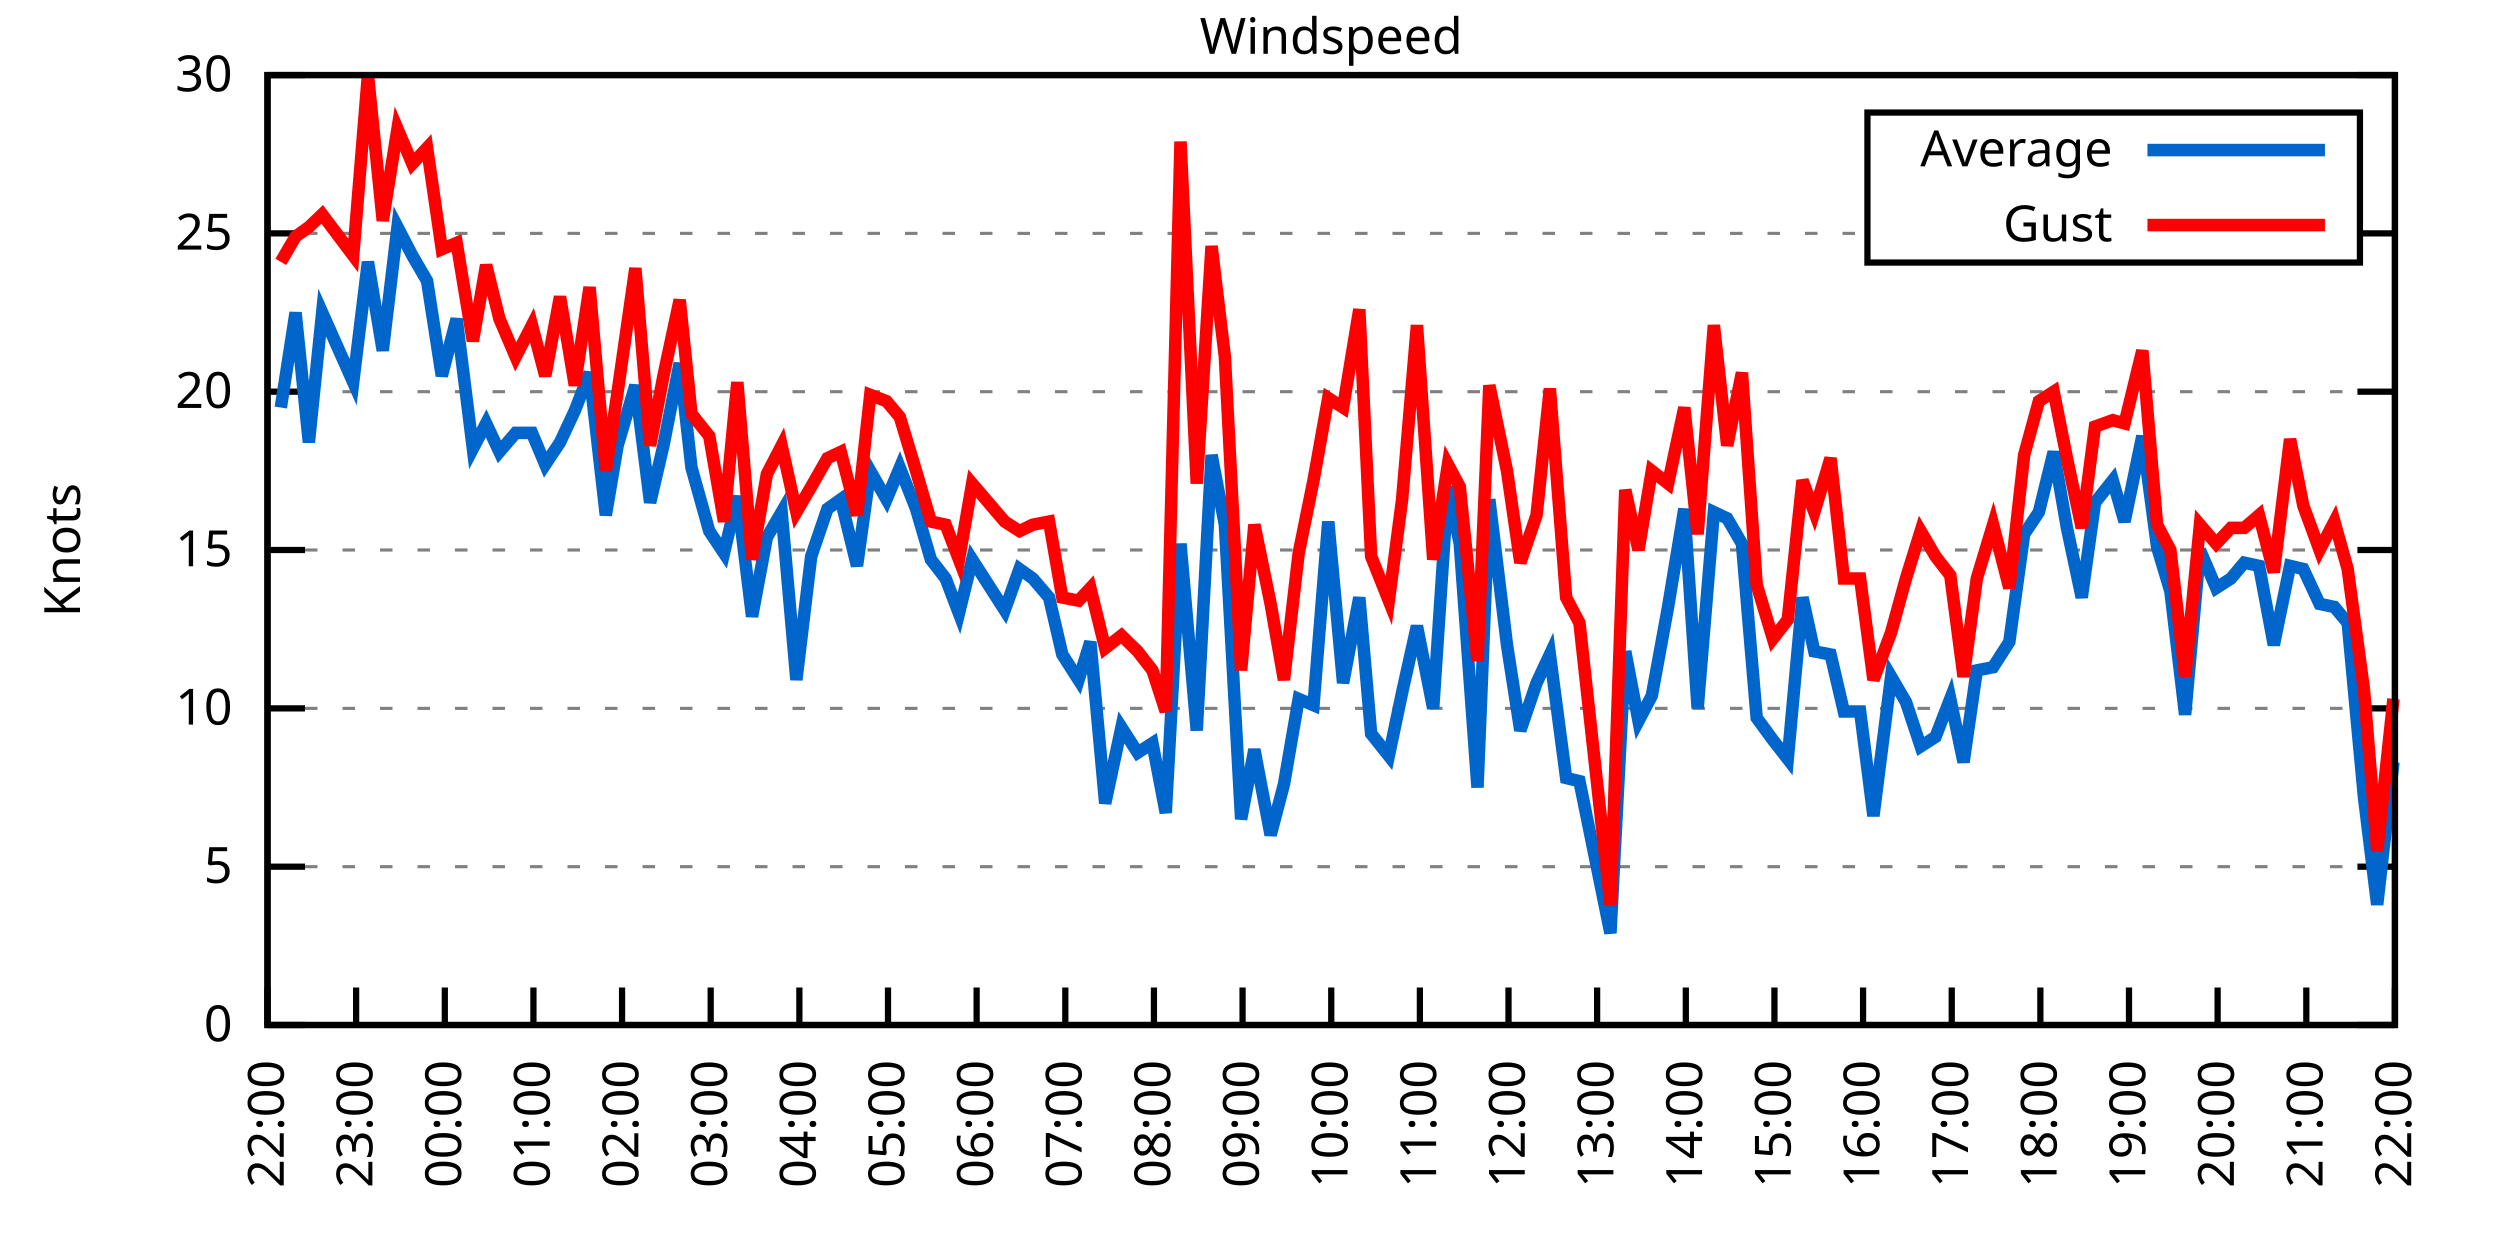
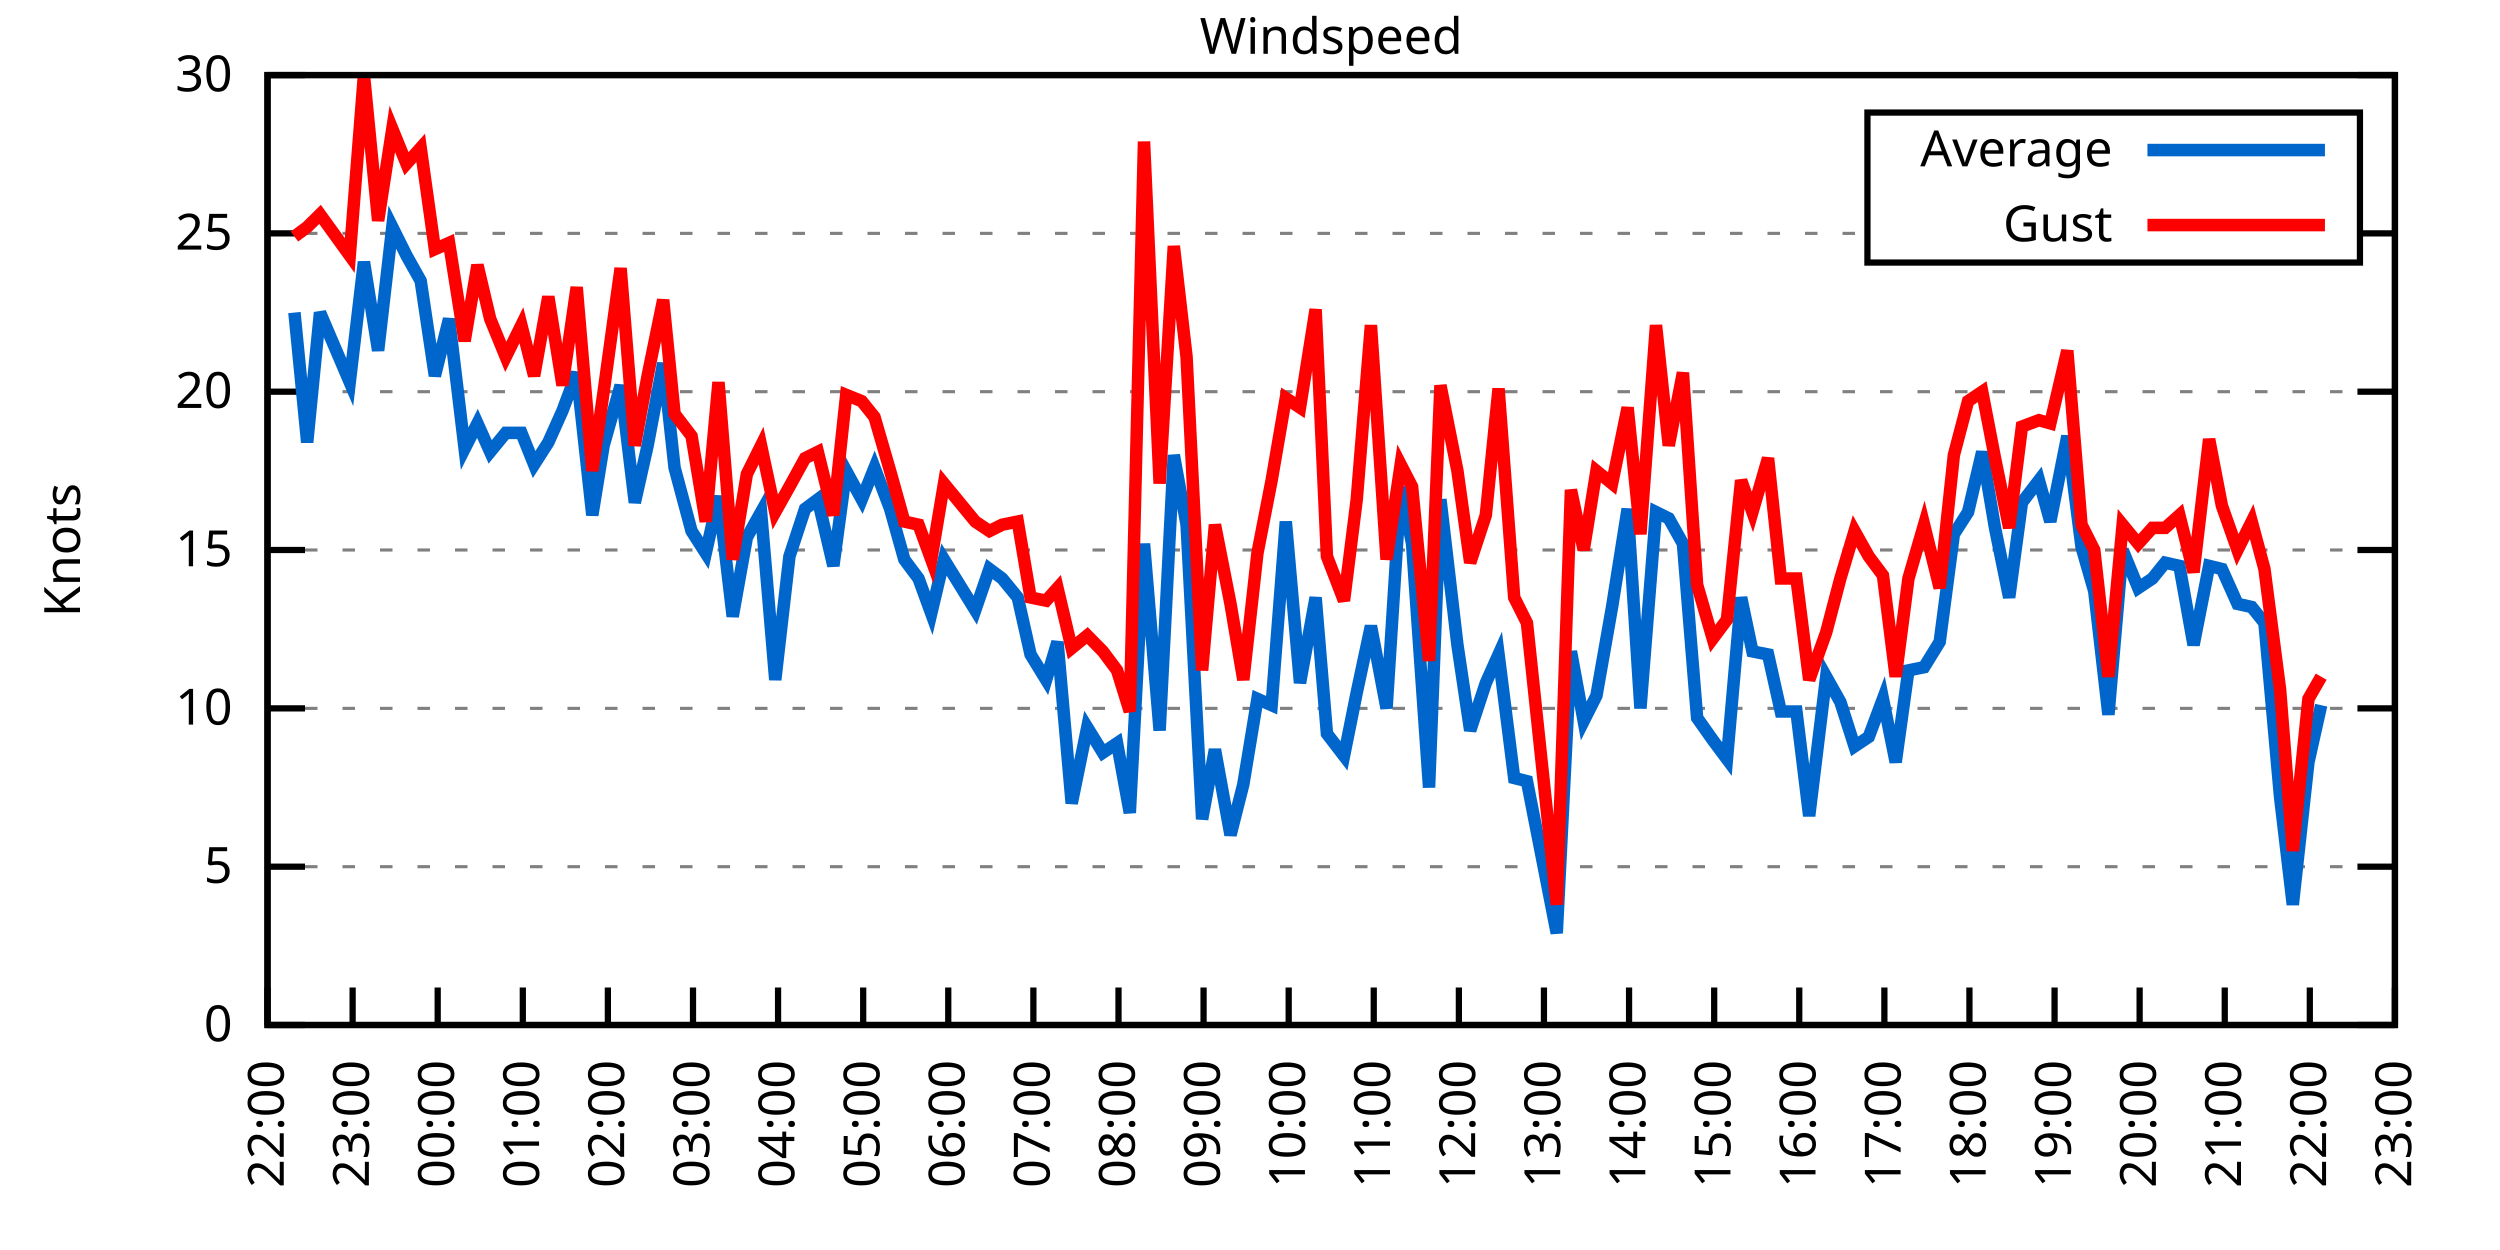
<svg xmlns="http://www.w3.org/2000/svg" xmlns:xlink="http://www.w3.org/1999/xlink" width="400" height="200" viewBox="0 0 400 200">
  <g id="gnuplot_canvas">
    <rect x="0" y="0" width="400" height="200" fill="none" />
    <defs>
      <circle id="gpDot" r="0.5" stroke-width="0.5" stroke="currentColor" />
      <path id="gpPt0" stroke-width="0.333" stroke="currentColor" d="M-1,0 h2 M0,-1 v2" />
      <path id="gpPt1" stroke-width="0.333" stroke="currentColor" d="M-1,-1 L1,1 M1,-1 L-1,1" />
      <path id="gpPt2" stroke-width="0.333" stroke="currentColor" d="M-1,0 L1,0 M0,-1 L0,1 M-1,-1 L1,1 M-1,1 L1,-1" />
      <rect id="gpPt3" stroke-width="0.333" stroke="currentColor" x="-1" y="-1" width="2" height="2" />
      <rect id="gpPt4" stroke-width="0.333" stroke="currentColor" fill="currentColor" x="-1" y="-1" width="2" height="2" />
      <circle id="gpPt5" stroke-width="0.333" stroke="currentColor" cx="0" cy="0" r="1" />
      <use xlink:href="#gpPt5" id="gpPt6" fill="currentColor" stroke="none" />
      <path id="gpPt7" stroke-width="0.333" stroke="currentColor" d="M0,-1.33 L-1.33,0.67 L1.33,0.67 z" />
      <use xlink:href="#gpPt7" id="gpPt8" fill="currentColor" stroke="none" />
      <use xlink:href="#gpPt7" id="gpPt9" stroke="currentColor" transform="rotate(180)" />
      <use xlink:href="#gpPt9" id="gpPt10" fill="currentColor" stroke="none" />
      <use xlink:href="#gpPt3" id="gpPt11" stroke="currentColor" transform="rotate(45)" />
      <use xlink:href="#gpPt11" id="gpPt12" fill="currentColor" stroke="none" />
      <path id="gpPt13" stroke-width="0.333" stroke="currentColor" d="M0,1.330 L1.265,0.411 L0.782,-1.067 L-0.782,-1.076 L-1.265,0.411 z" />
      <use xlink:href="#gpPt13" id="gpPt14" fill="currentColor" stroke="none" />
      <filter id="textbox" filterUnits="objectBoundingBox" x="0" y="0" height="1" width="1">
        <feFlood flood-color="white" flood-opacity="1" result="bgnd" />
        <feComposite in="SourceGraphic" in2="bgnd" operator="atop" />
      </filter>
      <filter id="greybox" filterUnits="objectBoundingBox" x="0" y="0" height="1" width="1">
        <feFlood flood-color="lightgrey" flood-opacity="1" result="grey" />
        <feComposite in="SourceGraphic" in2="grey" operator="atop" />
      </filter>
    </defs>
    <g fill="none" color="white" stroke="currentColor" stroke-width="1.00" stroke-linecap="butt" stroke-linejoin="miter">
</g>
    <g fill="none" color="black" stroke="currentColor" stroke-width="1.00" stroke-linecap="butt" stroke-linejoin="miter">
      <g stroke="none" shape-rendering="crispEdges">
        <polygon fill="rgb(255, 255, 255)" points="42.80,164.00 383.18,164.00 383.18,12.02 42.80,12.02 " />
      </g>
    </g>
    <g fill="none" color="black" stroke="currentColor" stroke-width="1.00" stroke-linecap="butt" stroke-linejoin="miter">
</g>
    <g fill="none" color="black" stroke="black" stroke-width="0.50" stroke-linecap="butt" stroke-linejoin="miter">
</g>
    <g fill="none" color="gray" stroke="currentColor" stroke-width="0.50" stroke-linecap="butt" stroke-linejoin="miter">
      <path stroke="gray" stroke-dasharray="2,4" class="gridline" d="M42.80,164.00 L383.19,164.00  " />
    </g>
    <g fill="none" color="gray" stroke="gray" stroke-width="1.00" stroke-linecap="butt" stroke-linejoin="miter">
</g>
    <g fill="none" color="black" stroke="currentColor" stroke-width="1.00" stroke-linecap="butt" stroke-linejoin="miter">
      <path stroke="black" d="M42.80,164.00 L48.80,164.00 M383.19,164.00 L377.19,164.00  " />
      <g transform="translate(37.20,166.60)" stroke="none" fill="black" font-family="Sans" font-size="8.00" text-anchor="end">
        <text>
          <tspan font-family="Sans"> 0</tspan>
        </text>
      </g>
    </g>
    <g fill="none" color="black" stroke="currentColor" stroke-width="1.00" stroke-linecap="butt" stroke-linejoin="miter">
</g>
    <g fill="none" color="black" stroke="black" stroke-width="0.50" stroke-linecap="butt" stroke-linejoin="miter">
</g>
    <g fill="none" color="gray" stroke="currentColor" stroke-width="0.50" stroke-linecap="butt" stroke-linejoin="miter">
      <path stroke="gray" stroke-dasharray="2,4" class="gridline" d="M42.80,138.67 L383.19,138.67  " />
    </g>
    <g fill="none" color="gray" stroke="gray" stroke-width="1.00" stroke-linecap="butt" stroke-linejoin="miter">
</g>
    <g fill="none" color="black" stroke="currentColor" stroke-width="1.00" stroke-linecap="butt" stroke-linejoin="miter">
      <path stroke="black" d="M42.80,138.67 L48.80,138.67 M383.19,138.67 L377.19,138.67  " />
      <g transform="translate(37.20,141.27)" stroke="none" fill="black" font-family="Sans" font-size="8.00" text-anchor="end">
        <text>
          <tspan font-family="Sans"> 5</tspan>
        </text>
      </g>
    </g>
    <g fill="none" color="black" stroke="currentColor" stroke-width="1.00" stroke-linecap="butt" stroke-linejoin="miter">
</g>
    <g fill="none" color="black" stroke="black" stroke-width="0.50" stroke-linecap="butt" stroke-linejoin="miter">
</g>
    <g fill="none" color="gray" stroke="currentColor" stroke-width="0.50" stroke-linecap="butt" stroke-linejoin="miter">
      <path stroke="gray" stroke-dasharray="2,4" class="gridline" d="M42.80,113.34 L383.19,113.34  " />
    </g>
    <g fill="none" color="gray" stroke="gray" stroke-width="1.00" stroke-linecap="butt" stroke-linejoin="miter">
</g>
    <g fill="none" color="black" stroke="currentColor" stroke-width="1.00" stroke-linecap="butt" stroke-linejoin="miter">
      <path stroke="black" d="M42.80,113.34 L48.80,113.34 M383.19,113.34 L377.19,113.34  " />
      <g transform="translate(37.20,115.94)" stroke="none" fill="black" font-family="Sans" font-size="8.00" text-anchor="end">
        <text>
          <tspan font-family="Sans"> 10</tspan>
        </text>
      </g>
    </g>
    <g fill="none" color="black" stroke="currentColor" stroke-width="1.00" stroke-linecap="butt" stroke-linejoin="miter">
</g>
    <g fill="none" color="black" stroke="black" stroke-width="0.50" stroke-linecap="butt" stroke-linejoin="miter">
</g>
    <g fill="none" color="gray" stroke="currentColor" stroke-width="0.50" stroke-linecap="butt" stroke-linejoin="miter">
      <path stroke="gray" stroke-dasharray="2,4" class="gridline" d="M42.80,88.00 L383.19,88.00  " />
    </g>
    <g fill="none" color="gray" stroke="gray" stroke-width="1.00" stroke-linecap="butt" stroke-linejoin="miter">
</g>
    <g fill="none" color="black" stroke="currentColor" stroke-width="1.00" stroke-linecap="butt" stroke-linejoin="miter">
      <path stroke="black" d="M42.80,88.00 L48.80,88.00 M383.19,88.00 L377.19,88.00  " />
      <g transform="translate(37.20,90.60)" stroke="none" fill="black" font-family="Sans" font-size="8.00" text-anchor="end">
        <text>
          <tspan font-family="Sans"> 15</tspan>
        </text>
      </g>
    </g>
    <g fill="none" color="black" stroke="currentColor" stroke-width="1.00" stroke-linecap="butt" stroke-linejoin="miter">
</g>
    <g fill="none" color="black" stroke="black" stroke-width="0.50" stroke-linecap="butt" stroke-linejoin="miter">
</g>
    <g fill="none" color="gray" stroke="currentColor" stroke-width="0.50" stroke-linecap="butt" stroke-linejoin="miter">
      <path stroke="gray" stroke-dasharray="2,4" class="gridline" d="M42.80,62.67 L383.19,62.67  " />
    </g>
    <g fill="none" color="gray" stroke="gray" stroke-width="1.00" stroke-linecap="butt" stroke-linejoin="miter">
</g>
    <g fill="none" color="black" stroke="currentColor" stroke-width="1.00" stroke-linecap="butt" stroke-linejoin="miter">
      <path stroke="black" d="M42.80,62.67 L48.80,62.67 M383.19,62.67 L377.19,62.67  " />
      <g transform="translate(37.20,65.27)" stroke="none" fill="black" font-family="Sans" font-size="8.00" text-anchor="end">
        <text>
          <tspan font-family="Sans"> 20</tspan>
        </text>
      </g>
    </g>
    <g fill="none" color="black" stroke="currentColor" stroke-width="1.00" stroke-linecap="butt" stroke-linejoin="miter">
</g>
    <g fill="none" color="black" stroke="black" stroke-width="0.50" stroke-linecap="butt" stroke-linejoin="miter">
</g>
    <g fill="none" color="gray" stroke="currentColor" stroke-width="0.50" stroke-linecap="butt" stroke-linejoin="miter">
      <path stroke="gray" stroke-dasharray="2,4" class="gridline" d="M42.80,37.34 L298.79,37.34 M377.59,37.34 L383.19,37.34  " />
    </g>
    <g fill="none" color="gray" stroke="gray" stroke-width="1.00" stroke-linecap="butt" stroke-linejoin="miter">
</g>
    <g fill="none" color="black" stroke="currentColor" stroke-width="1.00" stroke-linecap="butt" stroke-linejoin="miter">
      <path stroke="black" d="M42.80,37.34 L48.80,37.34 M383.19,37.34 L377.19,37.34  " />
      <g transform="translate(37.20,39.94)" stroke="none" fill="black" font-family="Sans" font-size="8.00" text-anchor="end">
        <text>
          <tspan font-family="Sans"> 25</tspan>
        </text>
      </g>
    </g>
    <g fill="none" color="black" stroke="currentColor" stroke-width="1.00" stroke-linecap="butt" stroke-linejoin="miter">
</g>
    <g fill="none" color="black" stroke="black" stroke-width="0.50" stroke-linecap="butt" stroke-linejoin="miter">
</g>
    <g fill="none" color="gray" stroke="currentColor" stroke-width="0.50" stroke-linecap="butt" stroke-linejoin="miter">
      <path stroke="gray" stroke-dasharray="2,4" class="gridline" d="M42.80,12.01 L383.19,12.01  " />
    </g>
    <g fill="none" color="gray" stroke="gray" stroke-width="1.00" stroke-linecap="butt" stroke-linejoin="miter">
</g>
    <g fill="none" color="black" stroke="currentColor" stroke-width="1.00" stroke-linecap="butt" stroke-linejoin="miter">
      <path stroke="black" d="M42.80,12.01 L48.80,12.01 M383.19,12.01 L377.19,12.01  " />
      <g transform="translate(37.20,14.61)" stroke="none" fill="black" font-family="Sans" font-size="8.00" text-anchor="end">
        <text>
          <tspan font-family="Sans"> 30</tspan>
        </text>
      </g>
    </g>
    <g fill="none" color="black" stroke="currentColor" stroke-width="1.00" stroke-linecap="butt" stroke-linejoin="miter">
      <path stroke="black" d="M42.80,164.00 L42.80,158.00  " />
      <g transform="translate(45.40,169.60) rotate(270.00)" stroke="none" fill="black" font-family="Sans" font-size="8.00" text-anchor="end">
        <text>
          <tspan font-family="Sans">22:00</tspan>
        </text>
      </g>
    </g>
    <g fill="none" color="black" stroke="currentColor" stroke-width="1.00" stroke-linecap="butt" stroke-linejoin="miter">
-       <path stroke="black" d="M56.98,164.00 L56.98,158.00  " />
-       <g transform="translate(59.58,169.60) rotate(270.00)" stroke="none" fill="black" font-family="Sans" font-size="8.00" text-anchor="end">
+       <path stroke="black" d="M56.42,164.00 L56.42,158.00  " />
+       <g transform="translate(59.02,169.60) rotate(270.00)" stroke="none" fill="black" font-family="Sans" font-size="8.00" text-anchor="end">
        <text>
          <tspan font-family="Sans">23:00</tspan>
        </text>
      </g>
    </g>
    <g fill="none" color="black" stroke="currentColor" stroke-width="1.00" stroke-linecap="butt" stroke-linejoin="miter">
-       <path stroke="black" d="M71.17,164.00 L71.17,158.00  " />
-       <g transform="translate(73.77,169.60) rotate(270.00)" stroke="none" fill="black" font-family="Sans" font-size="8.00" text-anchor="end">
+       <path stroke="black" d="M70.03,164.00 L70.03,158.00  " />
+       <g transform="translate(72.63,169.60) rotate(270.00)" stroke="none" fill="black" font-family="Sans" font-size="8.00" text-anchor="end">
        <text>
          <tspan font-family="Sans">00:00</tspan>
        </text>
      </g>
    </g>
    <g fill="none" color="black" stroke="currentColor" stroke-width="1.00" stroke-linecap="butt" stroke-linejoin="miter">
-       <path stroke="black" d="M85.35,164.00 L85.35,158.00  " />
-       <g transform="translate(87.95,169.60) rotate(270.00)" stroke="none" fill="black" font-family="Sans" font-size="8.00" text-anchor="end">
+       <path stroke="black" d="M83.65,164.00 L83.65,158.00  " />
+       <g transform="translate(86.25,169.60) rotate(270.00)" stroke="none" fill="black" font-family="Sans" font-size="8.00" text-anchor="end">
        <text>
          <tspan font-family="Sans">01:00</tspan>
        </text>
      </g>
    </g>
    <g fill="none" color="black" stroke="currentColor" stroke-width="1.00" stroke-linecap="butt" stroke-linejoin="miter">
-       <path stroke="black" d="M99.53,164.00 L99.53,158.00  " />
-       <g transform="translate(102.13,169.60) rotate(270.00)" stroke="none" fill="black" font-family="Sans" font-size="8.00" text-anchor="end">
+       <path stroke="black" d="M97.26,164.00 L97.26,158.00  " />
+       <g transform="translate(99.86,169.60) rotate(270.00)" stroke="none" fill="black" font-family="Sans" font-size="8.00" text-anchor="end">
        <text>
          <tspan font-family="Sans">02:00</tspan>
        </text>
      </g>
    </g>
    <g fill="none" color="black" stroke="currentColor" stroke-width="1.00" stroke-linecap="butt" stroke-linejoin="miter">
-       <path stroke="black" d="M113.71,164.00 L113.71,158.00  " />
-       <g transform="translate(116.31,169.60) rotate(270.00)" stroke="none" fill="black" font-family="Sans" font-size="8.00" text-anchor="end">
+       <path stroke="black" d="M110.88,164.00 L110.88,158.00  " />
+       <g transform="translate(113.48,169.60) rotate(270.00)" stroke="none" fill="black" font-family="Sans" font-size="8.00" text-anchor="end">
        <text>
          <tspan font-family="Sans">03:00</tspan>
        </text>
      </g>
    </g>
    <g fill="none" color="black" stroke="currentColor" stroke-width="1.00" stroke-linecap="butt" stroke-linejoin="miter">
-       <path stroke="black" d="M127.90,164.00 L127.90,158.00  " />
-       <g transform="translate(130.50,169.60) rotate(270.00)" stroke="none" fill="black" font-family="Sans" font-size="8.00" text-anchor="end">
+       <path stroke="black" d="M124.49,164.00 L124.49,158.00  " />
+       <g transform="translate(127.09,169.60) rotate(270.00)" stroke="none" fill="black" font-family="Sans" font-size="8.00" text-anchor="end">
        <text>
          <tspan font-family="Sans">04:00</tspan>
        </text>
      </g>
    </g>
    <g fill="none" color="black" stroke="currentColor" stroke-width="1.00" stroke-linecap="butt" stroke-linejoin="miter">
-       <path stroke="black" d="M142.08,164.00 L142.08,158.00  " />
-       <g transform="translate(144.68,169.60) rotate(270.00)" stroke="none" fill="black" font-family="Sans" font-size="8.00" text-anchor="end">
+       <path stroke="black" d="M138.11,164.00 L138.11,158.00  " />
+       <g transform="translate(140.71,169.60) rotate(270.00)" stroke="none" fill="black" font-family="Sans" font-size="8.00" text-anchor="end">
        <text>
          <tspan font-family="Sans">05:00</tspan>
        </text>
      </g>
    </g>
    <g fill="none" color="black" stroke="currentColor" stroke-width="1.00" stroke-linecap="butt" stroke-linejoin="miter">
-       <path stroke="black" d="M156.26,164.00 L156.26,158.00  " />
-       <g transform="translate(158.86,169.60) rotate(270.00)" stroke="none" fill="black" font-family="Sans" font-size="8.00" text-anchor="end">
+       <path stroke="black" d="M151.72,164.00 L151.72,158.00  " />
+       <g transform="translate(154.32,169.60) rotate(270.00)" stroke="none" fill="black" font-family="Sans" font-size="8.00" text-anchor="end">
        <text>
          <tspan font-family="Sans">06:00</tspan>
        </text>
      </g>
    </g>
    <g fill="none" color="black" stroke="currentColor" stroke-width="1.00" stroke-linecap="butt" stroke-linejoin="miter">
-       <path stroke="black" d="M170.45,164.00 L170.45,158.00  " />
-       <g transform="translate(173.05,169.60) rotate(270.00)" stroke="none" fill="black" font-family="Sans" font-size="8.00" text-anchor="end">
+       <path stroke="black" d="M165.34,164.00 L165.34,158.00  " />
+       <g transform="translate(167.94,169.60) rotate(270.00)" stroke="none" fill="black" font-family="Sans" font-size="8.00" text-anchor="end">
        <text>
          <tspan font-family="Sans">07:00</tspan>
        </text>
      </g>
    </g>
    <g fill="none" color="black" stroke="currentColor" stroke-width="1.00" stroke-linecap="butt" stroke-linejoin="miter">
-       <path stroke="black" d="M184.63,164.00 L184.63,158.00  " />
-       <g transform="translate(187.23,169.60) rotate(270.00)" stroke="none" fill="black" font-family="Sans" font-size="8.00" text-anchor="end">
+       <path stroke="black" d="M178.96,164.00 L178.96,158.00  " />
+       <g transform="translate(181.56,169.60) rotate(270.00)" stroke="none" fill="black" font-family="Sans" font-size="8.00" text-anchor="end">
        <text>
          <tspan font-family="Sans">08:00</tspan>
        </text>
      </g>
    </g>
    <g fill="none" color="black" stroke="currentColor" stroke-width="1.00" stroke-linecap="butt" stroke-linejoin="miter">
-       <path stroke="black" d="M198.81,164.00 L198.81,158.00  " />
-       <g transform="translate(201.41,169.60) rotate(270.00)" stroke="none" fill="black" font-family="Sans" font-size="8.00" text-anchor="end">
+       <path stroke="black" d="M192.57,164.00 L192.57,158.00  " />
+       <g transform="translate(195.17,169.60) rotate(270.00)" stroke="none" fill="black" font-family="Sans" font-size="8.00" text-anchor="end">
        <text>
          <tspan font-family="Sans">09:00</tspan>
        </text>
      </g>
    </g>
    <g fill="none" color="black" stroke="currentColor" stroke-width="1.00" stroke-linecap="butt" stroke-linejoin="miter">
-       <path stroke="black" d="M213.00,164.00 L213.00,158.00  " />
-       <g transform="translate(215.60,169.60) rotate(270.00)" stroke="none" fill="black" font-family="Sans" font-size="8.00" text-anchor="end">
+       <path stroke="black" d="M206.19,164.00 L206.19,158.00  " />
+       <g transform="translate(208.79,169.60) rotate(270.00)" stroke="none" fill="black" font-family="Sans" font-size="8.00" text-anchor="end">
        <text>
          <tspan font-family="Sans">10:00</tspan>
        </text>
      </g>
    </g>
    <g fill="none" color="black" stroke="currentColor" stroke-width="1.00" stroke-linecap="butt" stroke-linejoin="miter">
-       <path stroke="black" d="M227.18,164.00 L227.18,158.00  " />
-       <g transform="translate(229.78,169.60) rotate(270.00)" stroke="none" fill="black" font-family="Sans" font-size="8.00" text-anchor="end">
+       <path stroke="black" d="M219.80,164.00 L219.80,158.00  " />
+       <g transform="translate(222.40,169.60) rotate(270.00)" stroke="none" fill="black" font-family="Sans" font-size="8.00" text-anchor="end">
        <text>
          <tspan font-family="Sans">11:00</tspan>
        </text>
      </g>
    </g>
    <g fill="none" color="black" stroke="currentColor" stroke-width="1.00" stroke-linecap="butt" stroke-linejoin="miter">
-       <path stroke="black" d="M241.36,164.00 L241.36,158.00  " />
-       <g transform="translate(243.96,169.60) rotate(270.00)" stroke="none" fill="black" font-family="Sans" font-size="8.00" text-anchor="end">
+       <path stroke="black" d="M233.42,164.00 L233.42,158.00  " />
+       <g transform="translate(236.02,169.60) rotate(270.00)" stroke="none" fill="black" font-family="Sans" font-size="8.00" text-anchor="end">
        <text>
          <tspan font-family="Sans">12:00</tspan>
        </text>
      </g>
    </g>
    <g fill="none" color="black" stroke="currentColor" stroke-width="1.00" stroke-linecap="butt" stroke-linejoin="miter">
-       <path stroke="black" d="M255.54,164.00 L255.54,158.00  " />
-       <g transform="translate(258.14,169.60) rotate(270.00)" stroke="none" fill="black" font-family="Sans" font-size="8.00" text-anchor="end">
+       <path stroke="black" d="M247.03,164.00 L247.03,158.00  " />
+       <g transform="translate(249.63,169.60) rotate(270.00)" stroke="none" fill="black" font-family="Sans" font-size="8.00" text-anchor="end">
        <text>
          <tspan font-family="Sans">13:00</tspan>
        </text>
      </g>
    </g>
    <g fill="none" color="black" stroke="currentColor" stroke-width="1.00" stroke-linecap="butt" stroke-linejoin="miter">
-       <path stroke="black" d="M269.73,164.00 L269.73,158.00  " />
-       <g transform="translate(272.33,169.60) rotate(270.00)" stroke="none" fill="black" font-family="Sans" font-size="8.00" text-anchor="end">
+       <path stroke="black" d="M260.65,164.00 L260.65,158.00  " />
+       <g transform="translate(263.25,169.60) rotate(270.00)" stroke="none" fill="black" font-family="Sans" font-size="8.00" text-anchor="end">
        <text>
          <tspan font-family="Sans">14:00</tspan>
        </text>
      </g>
    </g>
    <g fill="none" color="black" stroke="currentColor" stroke-width="1.00" stroke-linecap="butt" stroke-linejoin="miter">
-       <path stroke="black" d="M283.91,164.00 L283.91,158.00  " />
-       <g transform="translate(286.51,169.60) rotate(270.00)" stroke="none" fill="black" font-family="Sans" font-size="8.00" text-anchor="end">
+       <path stroke="black" d="M274.27,164.00 L274.27,158.00  " />
+       <g transform="translate(276.87,169.60) rotate(270.00)" stroke="none" fill="black" font-family="Sans" font-size="8.00" text-anchor="end">
        <text>
          <tspan font-family="Sans">15:00</tspan>
        </text>
      </g>
    </g>
    <g fill="none" color="black" stroke="currentColor" stroke-width="1.00" stroke-linecap="butt" stroke-linejoin="miter">
-       <path stroke="black" d="M298.09,164.00 L298.09,158.00  " />
-       <g transform="translate(300.69,169.60) rotate(270.00)" stroke="none" fill="black" font-family="Sans" font-size="8.00" text-anchor="end">
+       <path stroke="black" d="M287.88,164.00 L287.88,158.00  " />
+       <g transform="translate(290.48,169.60) rotate(270.00)" stroke="none" fill="black" font-family="Sans" font-size="8.00" text-anchor="end">
        <text>
          <tspan font-family="Sans">16:00</tspan>
        </text>
      </g>
    </g>
    <g fill="none" color="black" stroke="currentColor" stroke-width="1.00" stroke-linecap="butt" stroke-linejoin="miter">
-       <path stroke="black" d="M312.28,164.00 L312.28,158.00  " />
-       <g transform="translate(314.88,169.60) rotate(270.00)" stroke="none" fill="black" font-family="Sans" font-size="8.00" text-anchor="end">
+       <path stroke="black" d="M301.50,164.00 L301.50,158.00  " />
+       <g transform="translate(304.10,169.60) rotate(270.00)" stroke="none" fill="black" font-family="Sans" font-size="8.00" text-anchor="end">
        <text>
          <tspan font-family="Sans">17:00</tspan>
        </text>
      </g>
    </g>
    <g fill="none" color="black" stroke="currentColor" stroke-width="1.00" stroke-linecap="butt" stroke-linejoin="miter">
-       <path stroke="black" d="M326.46,164.00 L326.46,158.00  " />
-       <g transform="translate(329.06,169.60) rotate(270.00)" stroke="none" fill="black" font-family="Sans" font-size="8.00" text-anchor="end">
+       <path stroke="black" d="M315.11,164.00 L315.11,158.00  " />
+       <g transform="translate(317.71,169.60) rotate(270.00)" stroke="none" fill="black" font-family="Sans" font-size="8.00" text-anchor="end">
        <text>
          <tspan font-family="Sans">18:00</tspan>
        </text>
      </g>
    </g>
    <g fill="none" color="black" stroke="currentColor" stroke-width="1.00" stroke-linecap="butt" stroke-linejoin="miter">
-       <path stroke="black" d="M340.64,164.00 L340.64,158.00  " />
-       <g transform="translate(343.24,169.60) rotate(270.00)" stroke="none" fill="black" font-family="Sans" font-size="8.00" text-anchor="end">
+       <path stroke="black" d="M328.73,164.00 L328.73,158.00  " />
+       <g transform="translate(331.33,169.60) rotate(270.00)" stroke="none" fill="black" font-family="Sans" font-size="8.00" text-anchor="end">
        <text>
          <tspan font-family="Sans">19:00</tspan>
        </text>
      </g>
    </g>
    <g fill="none" color="black" stroke="currentColor" stroke-width="1.00" stroke-linecap="butt" stroke-linejoin="miter">
-       <path stroke="black" d="M354.82,164.00 L354.82,158.00  " />
-       <g transform="translate(357.42,169.60) rotate(270.00)" stroke="none" fill="black" font-family="Sans" font-size="8.00" text-anchor="end">
+       <path stroke="black" d="M342.34,164.00 L342.34,158.00  " />
+       <g transform="translate(344.94,169.60) rotate(270.00)" stroke="none" fill="black" font-family="Sans" font-size="8.00" text-anchor="end">
        <text>
          <tspan font-family="Sans">20:00</tspan>
        </text>
      </g>
    </g>
    <g fill="none" color="black" stroke="currentColor" stroke-width="1.00" stroke-linecap="butt" stroke-linejoin="miter">
-       <path stroke="black" d="M369.01,164.00 L369.01,158.00  " />
-       <g transform="translate(371.61,169.60) rotate(270.00)" stroke="none" fill="black" font-family="Sans" font-size="8.00" text-anchor="end">
+       <path stroke="black" d="M355.96,164.00 L355.96,158.00  " />
+       <g transform="translate(358.56,169.60) rotate(270.00)" stroke="none" fill="black" font-family="Sans" font-size="8.00" text-anchor="end">
        <text>
          <tspan font-family="Sans">21:00</tspan>
+         </text>
+       </g>
+     </g>
+     <g fill="none" color="black" stroke="currentColor" stroke-width="1.00" stroke-linecap="butt" stroke-linejoin="miter">
+       <path stroke="black" d="M369.57,164.00 L369.57,158.00  " />
+       <g transform="translate(372.17,169.60) rotate(270.00)" stroke="none" fill="black" font-family="Sans" font-size="8.00" text-anchor="end">
+         <text>
+           <tspan font-family="Sans">22:00</tspan>
        </text>
      </g>
    </g>
    <g fill="none" color="black" stroke="currentColor" stroke-width="1.00" stroke-linecap="butt" stroke-linejoin="miter">
      <path stroke="black" d="M383.19,164.00 L383.19,158.00  " />
      <g transform="translate(385.79,169.60) rotate(270.00)" stroke="none" fill="black" font-family="Sans" font-size="8.00" text-anchor="end">
        <text>
-           <tspan font-family="Sans">22:00</tspan>
+           <tspan font-family="Sans">23:00</tspan>
        </text>
      </g>
    </g>
    <g fill="none" color="black" stroke="currentColor" stroke-width="1.00" stroke-linecap="butt" stroke-linejoin="miter">
</g>
    <g fill="none" color="black" stroke="currentColor" stroke-width="1.00" stroke-linecap="butt" stroke-linejoin="miter">
      <path stroke="black" d="M42.80,12.01 L42.80,164.00 L383.19,164.00 L383.19,12.01 L42.80,12.01 Z  " />
    </g>
    <g fill="none" color="black" stroke="currentColor" stroke-width="1.00" stroke-linecap="butt" stroke-linejoin="miter">
</g>
    <g fill="none" color="black" stroke="currentColor" stroke-width="1.00" stroke-linecap="butt" stroke-linejoin="miter">
      <path stroke="black" d="M298.79,42.01 L298.79,18.01 L377.59,18.01 L377.59,42.01 L298.79,42.01 Z  " />
    </g>
    <g id="Windspeed_plot_1">
      <g fill="none" color="white" stroke="black" stroke-width="2.00" stroke-linecap="butt" stroke-linejoin="miter">
</g>
      <g fill="none" color="black" stroke="currentColor" stroke-width="2.00" stroke-linecap="butt" stroke-linejoin="miter">
        <g transform="translate(337.99,26.61)" stroke="none" fill="black" font-family="Sans" font-size="8.00" text-anchor="end">
          <text>
            <tspan font-family="Sans">Average</tspan>
          </text>
        </g>
      </g>
      <g fill="none" color="black" stroke="currentColor" stroke-width="2.00" stroke-linecap="butt" stroke-linejoin="miter">
-         <path stroke="rgb(  0, 102, 204)" d="M343.59,24.01 L371.99,24.01 M44.93,65.21 L47.29,50.01 L49.42,70.78 L51.55,50.01 L56.51,61.15 L58.87,41.90   L61.24,56.09 L63.60,36.33 L65.97,40.89 L68.33,44.94 L70.69,60.14 L73.06,51.02 L75.66,71.79 L77.78,67.74   L79.91,72.30 L82.51,69.26 L85.11,69.26 L87.24,74.33 L89.60,70.78 L91.97,65.71 L94.33,59.63 L96.93,82.43   L98.82,71.29 L101.66,61.66 L104.02,80.41 L106.15,71.29 L108.75,58.11 L110.64,74.83 L113.48,84.97 L115.84,88.51   L117.97,79.39 L120.33,98.64 L122.70,85.98 L125.06,81.93 L127.42,108.78 L129.79,89.02 L132.39,81.42 L134.52,79.90   L137.12,90.54 L139.24,75.34 L141.84,79.90 L143.97,74.83 L146.57,81.42 L148.94,89.52 L151.30,92.56 L153.43,98.14   L155.55,89.52 L160.75,97.63 L163.12,91.04 L165.25,92.56 L167.85,95.60 L169.97,104.72 L172.57,108.78 L174.46,102.70   L176.83,128.54 L179.43,116.38 L182.03,120.43 L184.39,118.91 L186.52,130.06 L188.88,86.99 L191.48,116.88 L193.85,72.81   L195.98,83.95 L198.58,131.07 L200.70,119.92 L203.30,133.60 L205.43,125.50 L207.79,111.82 L210.16,112.83 L212.52,83.45   L214.89,109.28 L217.49,95.60 L219.38,117.39 L222.21,120.94 L224.34,110.80 L226.71,100.16 L229.31,113.34 L231.67,77.87   L233.56,86.99 L236.40,126.00 L238.29,79.90 L241.12,103.20 L243.25,116.88 L245.85,109.28 L247.98,104.72 L250.58,124.48   L252.71,124.99 L257.67,149.31 L260.04,104.22 L262.16,115.36 L264.29,111.31 L266.89,97.12 L269.49,81.42 L271.62,113.34   L274.22,81.93 L276.35,82.94 L278.71,86.99 L281.07,114.86 L283.67,118.40 L286.04,121.44 L288.40,95.60 L290.29,104.22   L292.89,104.72 L295.02,113.84 L297.62,113.84 L299.75,130.56 L302.58,108.27 L304.95,112.32 L307.31,119.42 L309.68,117.90   L312.04,111.82 L314.17,121.95 L316.29,107.26 L318.89,106.75 L321.49,102.70 L323.86,85.47 L326.22,81.93 L328.59,72.30   L330.71,84.46 L333.08,95.60 L335.20,80.41 L338.04,76.86 L339.93,83.45 L342.77,69.77 L345.13,87.50 L347.26,94.59   L349.62,114.35 L351.99,88.00 L354.59,94.08 L356.95,92.56 L359.08,90.03 L361.44,90.54 L363.81,103.20 L366.41,90.54   L368.53,91.04 L371.13,96.62 L373.50,97.12 L375.63,99.66 L378.23,127.52 L380.35,144.75 L382.95,121.95  " />
+         <path stroke="rgb(  0, 102, 204)" d="M343.59,24.01 L371.99,24.01 M47.11,50.01 L49.15,70.78 L51.20,50.01 L55.96,61.15 L58.23,41.90 L60.50,56.09   L62.77,36.33 L65.04,40.89 L67.31,44.94 L69.58,60.14 L71.85,51.02 L74.34,71.79 L76.39,67.74 L78.43,72.30   L80.92,69.26 L83.42,69.26 L85.46,74.33 L87.73,70.78 L90.00,65.71 L92.27,59.63 L94.77,82.43 L96.58,71.29   L99.30,61.66 L101.57,80.41 L103.62,71.29 L106.11,58.11 L107.93,74.83 L110.65,84.97 L112.92,88.51 L114.96,79.39   L117.23,98.64 L119.50,85.98 L121.77,81.93 L124.04,108.78 L126.31,89.02 L128.81,81.42 L130.85,79.90 L133.34,90.54   L135.39,75.34 L137.88,79.90 L139.92,74.83 L142.42,81.42 L144.69,89.52 L146.96,92.56 L149.00,98.14 L151.04,89.52   L156.04,97.63 L158.31,91.04 L160.35,92.56 L162.84,95.60 L164.89,104.72 L167.38,108.78 L169.20,102.70 L171.47,128.54   L173.96,116.38 L176.46,120.43 L178.73,118.91 L180.77,130.06 L183.04,86.99 L185.54,116.88 L187.81,72.81 L189.85,83.95   L192.34,131.07 L194.39,119.92 L196.88,133.60 L198.93,125.50 L201.19,111.82 L203.46,112.83 L205.73,83.45 L208.00,109.28   L210.50,95.60 L212.31,117.39 L215.04,120.94 L217.08,110.80 L219.35,100.16 L221.85,113.34 L224.11,77.87 L225.93,86.99   L228.65,126.00 L230.47,79.90 L233.19,103.20 L235.23,116.88 L237.73,109.28 L239.77,104.72 L242.27,124.48 L244.31,124.99   L249.08,149.31 L251.35,104.22 L253.39,115.36 L255.43,111.31 L257.93,97.12 L260.42,81.42 L262.47,113.34 L264.96,81.93   L267.00,82.94 L269.27,86.99 L271.54,114.86 L274.04,118.40 L276.31,121.44 L278.58,95.60 L280.39,104.22 L282.89,104.72   L284.93,113.84 L287.43,113.84 L289.47,130.56 L292.19,108.27 L294.46,112.32 L296.73,119.42 L299.00,117.90 L301.27,111.82   L303.31,121.95 L305.35,107.26 L307.85,106.75 L310.35,102.70 L312.62,85.47 L314.89,81.93 L317.15,72.30 L319.20,84.46   L321.47,95.60 L323.51,80.41 L326.23,76.86 L328.05,83.45 L330.77,69.77 L333.04,87.50 L335.08,94.59 L337.35,114.35   L339.62,88.00 L342.12,94.08 L344.39,92.56 L346.43,90.03 L348.70,90.54 L350.97,103.20 L353.46,90.54 L355.50,91.04   L358.00,96.62 L360.27,97.12 L362.31,99.66 L364.81,127.52 L366.85,144.75 L369.35,121.95 L371.39,112.83  " />
      </g>
    </g>
    <g id="Windspeed_plot_2">
      <g fill="none" color="black" stroke="currentColor" stroke-width="2.00" stroke-linecap="butt" stroke-linejoin="miter">
        <g transform="translate(337.99,38.61)" stroke="none" fill="black" font-family="Sans" font-size="8.00" text-anchor="end">
          <text>
            <tspan font-family="Sans">Gust</tspan>
          </text>
        </g>
      </g>
      <g fill="none" color="black" stroke="currentColor" stroke-width="2.00" stroke-linecap="butt" stroke-linejoin="miter">
-         <path stroke="rgb(255,   0,   0)" d="M343.59,36.01 L371.99,36.01 M44.93,41.90 L47.29,37.85 L49.42,36.33 L51.55,34.30 L56.51,40.89 L58.87,12.01   L61.24,35.32 L63.60,20.62 L65.97,26.20 L68.33,23.66 L70.69,39.87 L73.06,38.86 L75.66,54.57 L77.78,42.41   L79.91,51.02 L82.51,57.10 L85.11,52.03 L87.24,60.14 L89.60,47.47 L91.97,61.66 L94.33,45.95 L96.93,75.34   L98.82,62.67 L101.66,42.91 L104.02,71.29 L106.15,60.14 L108.75,47.98 L110.64,66.22 L113.48,69.77 L115.84,83.45   L117.97,61.15 L120.33,89.52 L122.70,75.85 L125.06,71.29 L127.42,81.93 L129.79,77.87 L132.39,73.31 L134.52,72.30   L137.12,82.43 L139.24,63.18 L141.84,64.19 L143.97,66.73 L146.57,75.34 L148.94,83.45 L151.30,83.95 L153.43,89.52   L155.55,77.37 L160.75,83.45 L163.12,84.97 L165.25,83.95 L167.85,83.45 L169.97,95.60 L172.57,96.11 L174.46,94.08   L176.83,103.71 L179.43,101.68 L182.03,104.22 L184.39,107.26 L186.52,113.84 L188.88,22.65 L191.48,77.37 L193.85,39.37   L195.98,57.10 L198.58,107.26 L200.70,83.95 L203.30,96.62 L205.43,108.78 L207.79,88.51 L210.16,76.86 L212.52,63.69   L214.89,65.21 L217.49,49.50 L219.38,89.02 L222.21,96.11 L224.34,79.90 L226.71,52.03 L229.31,89.52 L231.67,74.33   L233.56,77.87 L236.40,105.74 L238.29,61.66 L241.12,75.34 L243.25,90.03 L245.85,82.43 L247.98,62.17 L250.58,95.60   L252.71,99.66 L257.67,144.75 L260.04,78.38 L262.16,88.00 L264.29,75.34 L266.89,77.37 L269.49,65.21 L271.62,85.47   L274.22,52.03 L276.35,71.29 L278.71,59.63 L281.07,93.58 L283.67,102.19 L286.04,99.15 L288.40,76.86 L290.29,81.93   L292.89,73.31 L295.02,92.56 L297.62,92.56 L299.75,108.78 L302.58,101.18 L304.95,92.56 L307.31,84.97 L309.68,89.02   L312.04,92.06 L314.17,108.27 L316.29,92.56 L318.89,83.95 L321.49,94.08 L323.86,72.81 L326.22,64.19 L328.59,62.67   L330.71,73.31 L333.08,84.46 L335.20,68.25 L338.04,67.23 L339.93,67.74 L342.77,56.09 L345.13,83.95 L347.26,88.00   L349.62,108.27 L351.99,83.95 L354.59,86.99 L356.95,84.46 L359.08,84.46 L361.44,82.43 L363.81,91.55 L366.41,70.27   L368.53,80.91 L371.13,88.00 L373.50,83.45 L375.63,91.04 L378.23,110.30 L380.35,136.14 L382.95,111.82  " />
+         <path stroke="rgb(255,   0,   0)" d="M343.59,36.01 L371.99,36.01 M47.11,37.85 L49.15,36.33 L51.20,34.30 L55.96,40.89 L58.23,12.01 L60.50,35.32   L62.77,20.62 L65.04,26.20 L67.31,23.66 L69.58,39.87 L71.85,38.86 L74.34,54.57 L76.39,42.41 L78.43,51.02   L80.92,57.10 L83.42,52.03 L85.46,60.14 L87.73,47.47 L90.00,61.66 L92.27,45.95 L94.77,75.34 L96.58,62.67   L99.30,42.91 L101.57,71.29 L103.62,60.14 L106.11,47.98 L107.93,66.22 L110.65,69.77 L112.92,83.45 L114.96,61.15   L117.23,89.52 L119.50,75.85 L121.77,71.29 L124.04,81.93 L126.31,77.87 L128.81,73.31 L130.85,72.30 L133.34,82.43   L135.39,63.18 L137.88,64.19 L139.92,66.73 L142.42,75.34 L144.69,83.45 L146.96,83.95 L149.00,89.52 L151.04,77.37   L156.04,83.45 L158.31,84.97 L160.35,83.95 L162.84,83.45 L164.89,95.60 L167.38,96.11 L169.20,94.08 L171.47,103.71   L173.96,101.68 L176.46,104.22 L178.73,107.26 L180.77,113.84 L183.04,22.65 L185.54,77.37 L187.81,39.37 L189.85,57.10   L192.34,107.26 L194.39,83.95 L196.88,96.62 L198.93,108.78 L201.19,88.51 L203.46,76.86 L205.73,63.69 L208.00,65.21   L210.50,49.50 L212.31,89.02 L215.04,96.11 L217.08,79.90 L219.35,52.03 L221.85,89.52 L224.11,74.33 L225.93,77.87   L228.65,105.74 L230.47,61.66 L233.19,75.34 L235.23,90.03 L237.73,82.43 L239.77,62.17 L242.27,95.60 L244.31,99.66   L249.08,144.75 L251.35,78.38 L253.39,88.00 L255.43,75.34 L257.93,77.37 L260.42,65.21 L262.47,85.47 L264.96,52.03   L267.00,71.29 L269.27,59.63 L271.54,93.58 L274.04,102.19 L276.31,99.15 L278.58,76.86 L280.39,81.93 L282.89,73.31   L284.93,92.56 L287.43,92.56 L289.47,108.78 L292.19,101.18 L294.46,92.56 L296.73,84.97 L299.00,89.02 L301.27,92.06   L303.31,108.27 L305.35,92.56 L307.85,83.95 L310.35,94.08 L312.62,72.81 L314.89,64.19 L317.15,62.67 L319.20,73.31   L321.47,84.46 L323.51,68.25 L326.23,67.23 L328.05,67.74 L330.77,56.09 L333.04,83.95 L335.08,88.00 L337.35,108.27   L339.62,83.95 L342.12,86.99 L344.39,84.46 L346.43,84.46 L348.70,82.43 L350.97,91.55 L353.46,70.27 L355.50,80.91   L358.00,88.00 L360.27,83.45 L362.31,91.04 L364.81,110.30 L366.85,136.14 L369.35,111.82 L371.39,108.27  " />
      </g>
    </g>
    <g fill="none" color="black" stroke="currentColor" stroke-width="2.00" stroke-linecap="butt" stroke-linejoin="miter">
</g>
    <g fill="none" color="black" stroke="black" stroke-width="1.00" stroke-linecap="butt" stroke-linejoin="miter">
</g>
    <g fill="none" color="black" stroke="currentColor" stroke-width="1.00" stroke-linecap="butt" stroke-linejoin="miter">
      <path stroke="black" d="M42.80,12.01 L42.80,164.00 L383.19,164.00 L383.19,12.01 L42.80,12.01 Z  " />
      <g transform="translate(12.80,88.01) rotate(270.00)" stroke="none" fill="black" font-family="Sans" font-size="8.00" text-anchor="middle">
        <text>
          <tspan font-family="Sans">Knots</tspan>
        </text>
      </g>
    </g>
    <g fill="none" color="black" stroke="currentColor" stroke-width="1.00" stroke-linecap="butt" stroke-linejoin="miter">
</g>
    <g fill="none" color="black" stroke="currentColor" stroke-width="1.00" stroke-linecap="butt" stroke-linejoin="miter">
      <g transform="translate(212.99,8.61)" stroke="none" fill="black" font-family="Sans" font-size="8.00" text-anchor="middle">
        <text>
          <tspan font-family="Sans">Windspeed</tspan>
        </text>
      </g>
    </g>
    <g fill="none" color="black" stroke="currentColor" stroke-width="1.00" stroke-linecap="butt" stroke-linejoin="miter">
</g>
  </g>
</svg>
